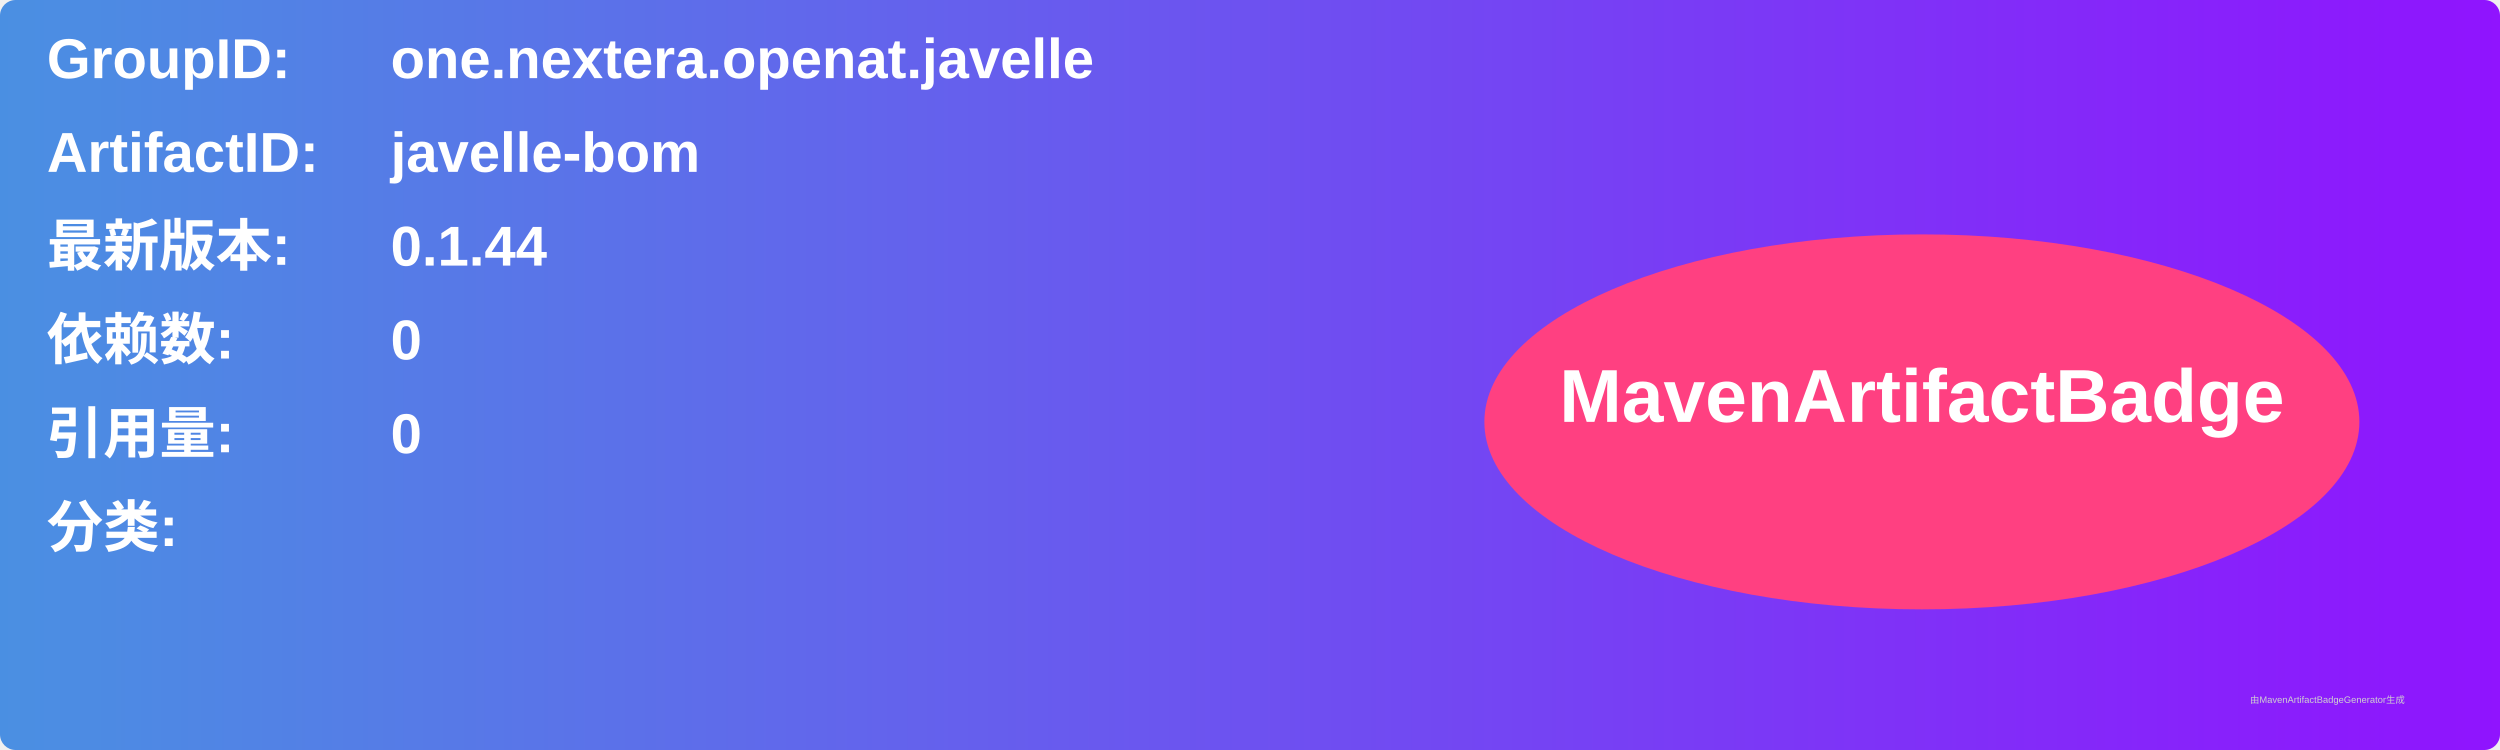
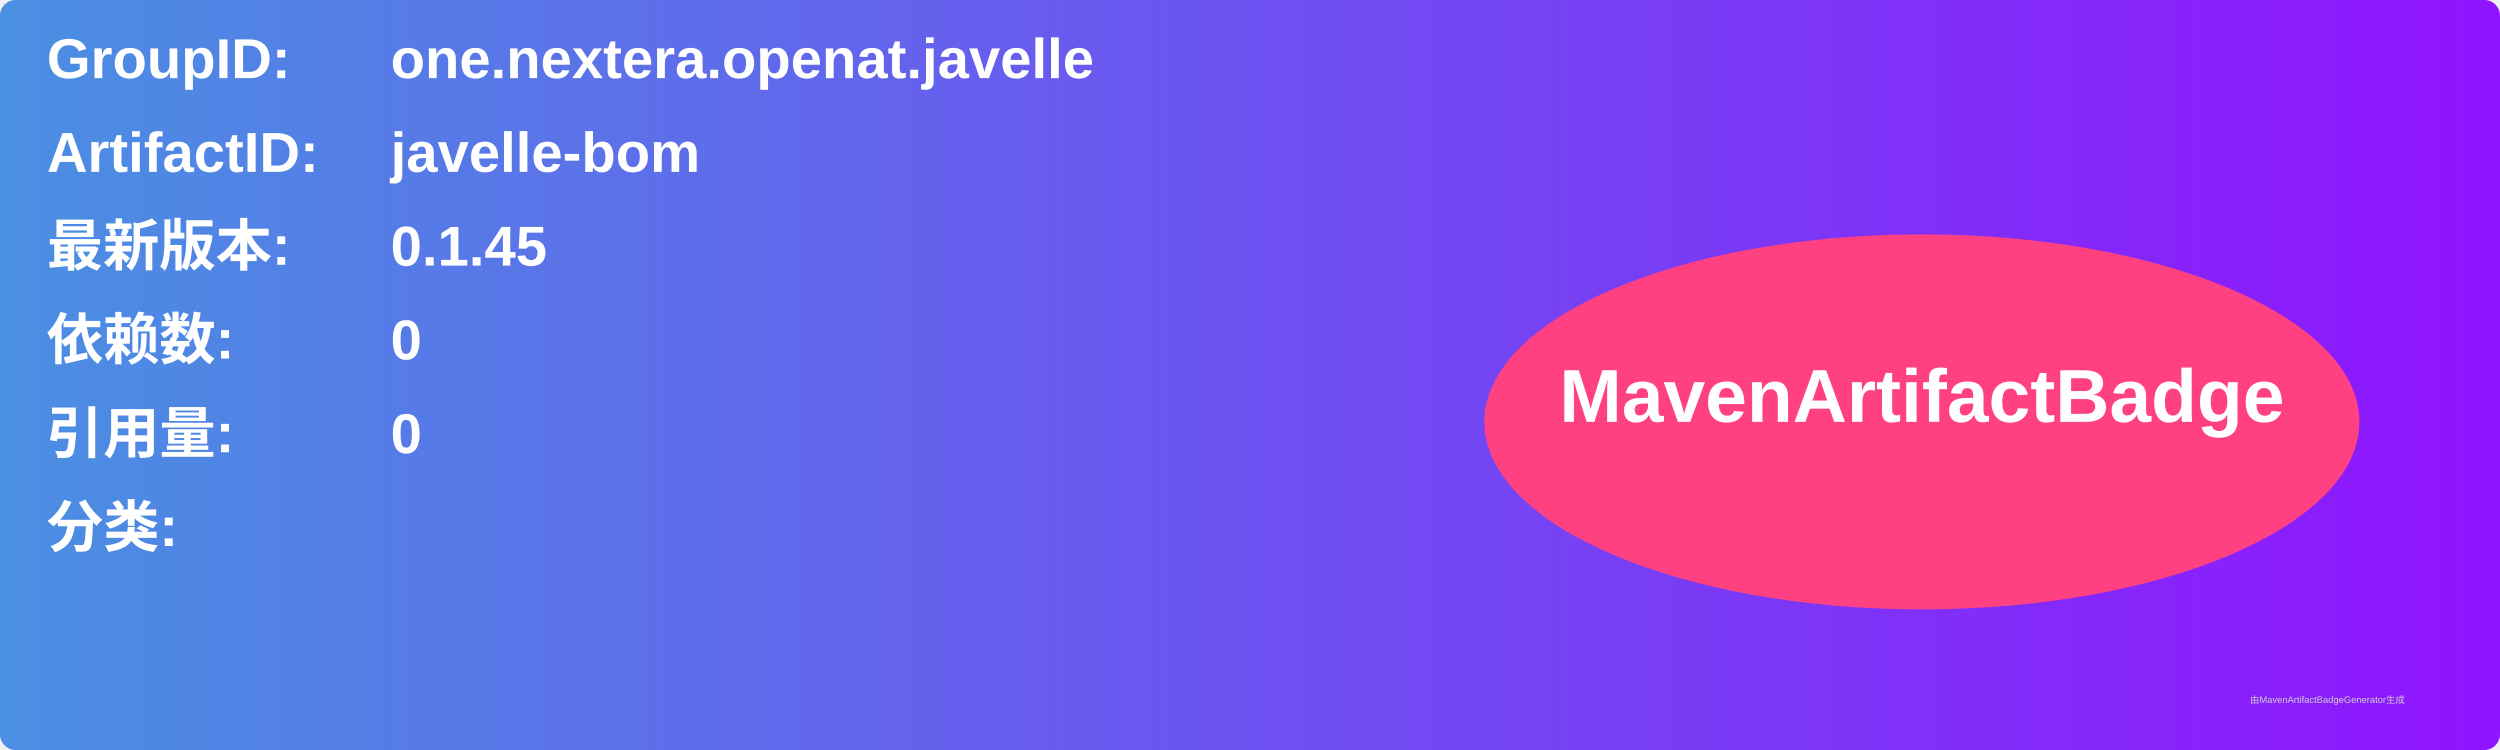
<svg xmlns="http://www.w3.org/2000/svg" width="800" height="240" viewBox="0 0 800 240">
  <linearGradient id="grad" x1="0%" y1="0%" x2="100%" y2="0%">
    <stop offset="0%" stop-color="#4a90e2" />
    <stop offset="100%" stop-color="#9013fe" />
  </linearGradient>
  <rect width="100%" height="100%" rx="5" ry="5" fill="url(#grad)" />
  <g transform="translate(15, 15)">
    <text x="0" y="10" font-family="Arial" font-size="18" fill="white" font-weight="bold" width="260">GroupID:</text>
    <text x="110" y="10" font-family="Arial" font-size="18" fill="white" font-weight="bold" width="460">one.nextera.openat.javelle</text>
    <text x="0" y="40" font-family="Arial" font-size="18" fill="white" font-weight="bold" width="260">ArtifactID:</text>
    <text x="110" y="40" font-family="Arial" font-size="18" fill="white" font-weight="bold" width="460">javelle-bom</text>
    <text x="0" y="70" font-family="Arial" font-size="18" fill="white" font-weight="bold">最新版本:</text>
    <text x="110" y="70" font-family="Arial" font-size="18" fill="white" font-weight="bold">
-       <tspan font-weight="bold">0.1.44</tspan>
+       <tspan font-weight="bold">0.1.45</tspan>
    </text>
    <text x="0" y="100" font-family="Arial" font-size="18" fill="white" font-weight="bold">依赖数: </text>
    <text x="110" y="100" font-family="Arial" font-size="18" fill="white">
      <tspan font-weight="bold">0</tspan>
    </text>
    <text x="0" y="130" font-family="Arial" font-size="18" fill="white" font-weight="bold">引用量: </text>
    <text x="110" y="130" font-family="Arial" font-size="18" fill="white">
      <tspan font-weight="bold">0</tspan>
    </text>
    <text x="0" y="160" font-family="Arial" font-size="18" fill="white" font-weight="bold">分类:</text>
    <text x="10" y="190" font-family="Arial" font-size="10" fill="white">
      <tspan font-weight="bold" />
    </text>
    <ellipse cx="600" cy="120" rx="140" ry="60" fill="#ff4081" />
    <text x="600" y="120" text-anchor="middle" font-family="Arial" font-size="24" fill="white" font-weight="bold">MavenArtifactBadge</text>
  </g>
  <text x="720" y="225" font-family="Arial" font-size="3" fill="#d0d0d0">由MavenArtifactBadgeGenerator生成</text>
</svg>
